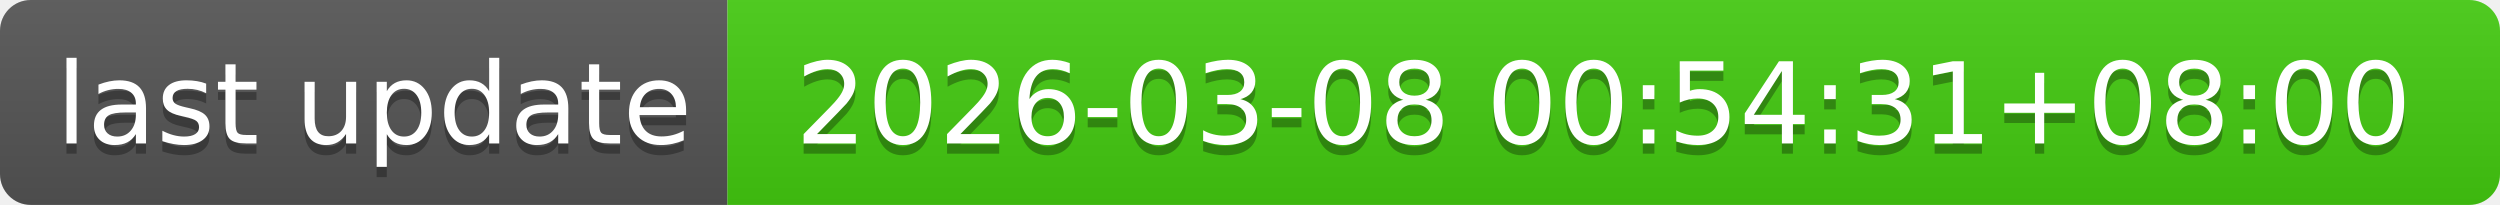
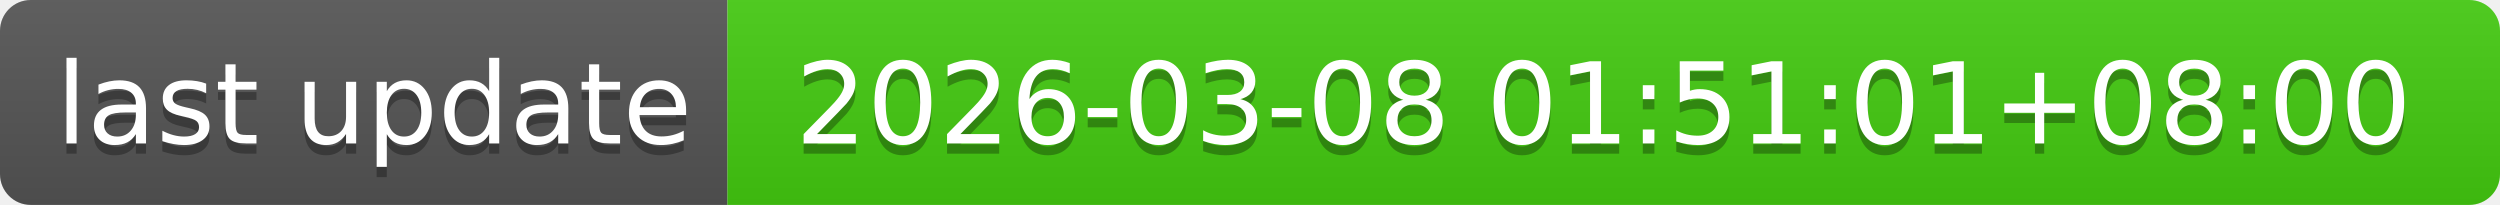
- <svg xmlns="http://www.w3.org/2000/svg" width="244" height="20" role="img" aria-label="last update: 2026-03-08 00:54:31+08:00">
+ <svg xmlns="http://www.w3.org/2000/svg" width="244" height="20" role="img" aria-label="last update: 2026-03-08 01:51:01+08:00">
  <linearGradient id="s" x2="0" y2="100%">
    <stop offset="0" stop-color="#bbb" stop-opacity=".1" />
    <stop offset="1" stop-opacity=".1" />
  </linearGradient>
  <clipPath id="r">
    <rect width="244" height="20" rx="3" fill="#fff" />
  </clipPath>
  <g clip-path="url(#r)">
    <rect width="71" height="20" fill="#555" />
    <rect x="71" width="173" height="20" fill="#4c1" />
    <rect width="244" height="20" fill="url(#s)" />
  </g>
  <g fill="#fff" text-anchor="middle" font-family="Verdana,Geneva,DejaVu Sans,sans-serif" text-rendering="geometricPrecision" font-size="110">
    <text aria-hidden="true" x="365" y="150" fill="#010101" fill-opacity=".3" transform="scale(.1)" textLength="610">last update</text>
    <text x="365" y="140" transform="scale(.1)" fill="#fff" textLength="610">last update</text>
-     <text aria-hidden="true" x="1565" y="150" fill="#010101" fill-opacity=".3" transform="scale(.1)" textLength="1630">2026-03-08 00:54:31+08:00</text>
-     <text x="1565" y="140" transform="scale(.1)" fill="#fff" textLength="1630">2026-03-08 00:54:31+08:00</text>
+     <text aria-hidden="true" x="1565" y="150" fill="#010101" fill-opacity=".3" transform="scale(.1)" textLength="1630">2026-03-08 01:51:01+08:00</text>
+     <text x="1565" y="140" transform="scale(.1)" fill="#fff" textLength="1630">2026-03-08 01:51:01+08:00</text>
  </g>
</svg>
